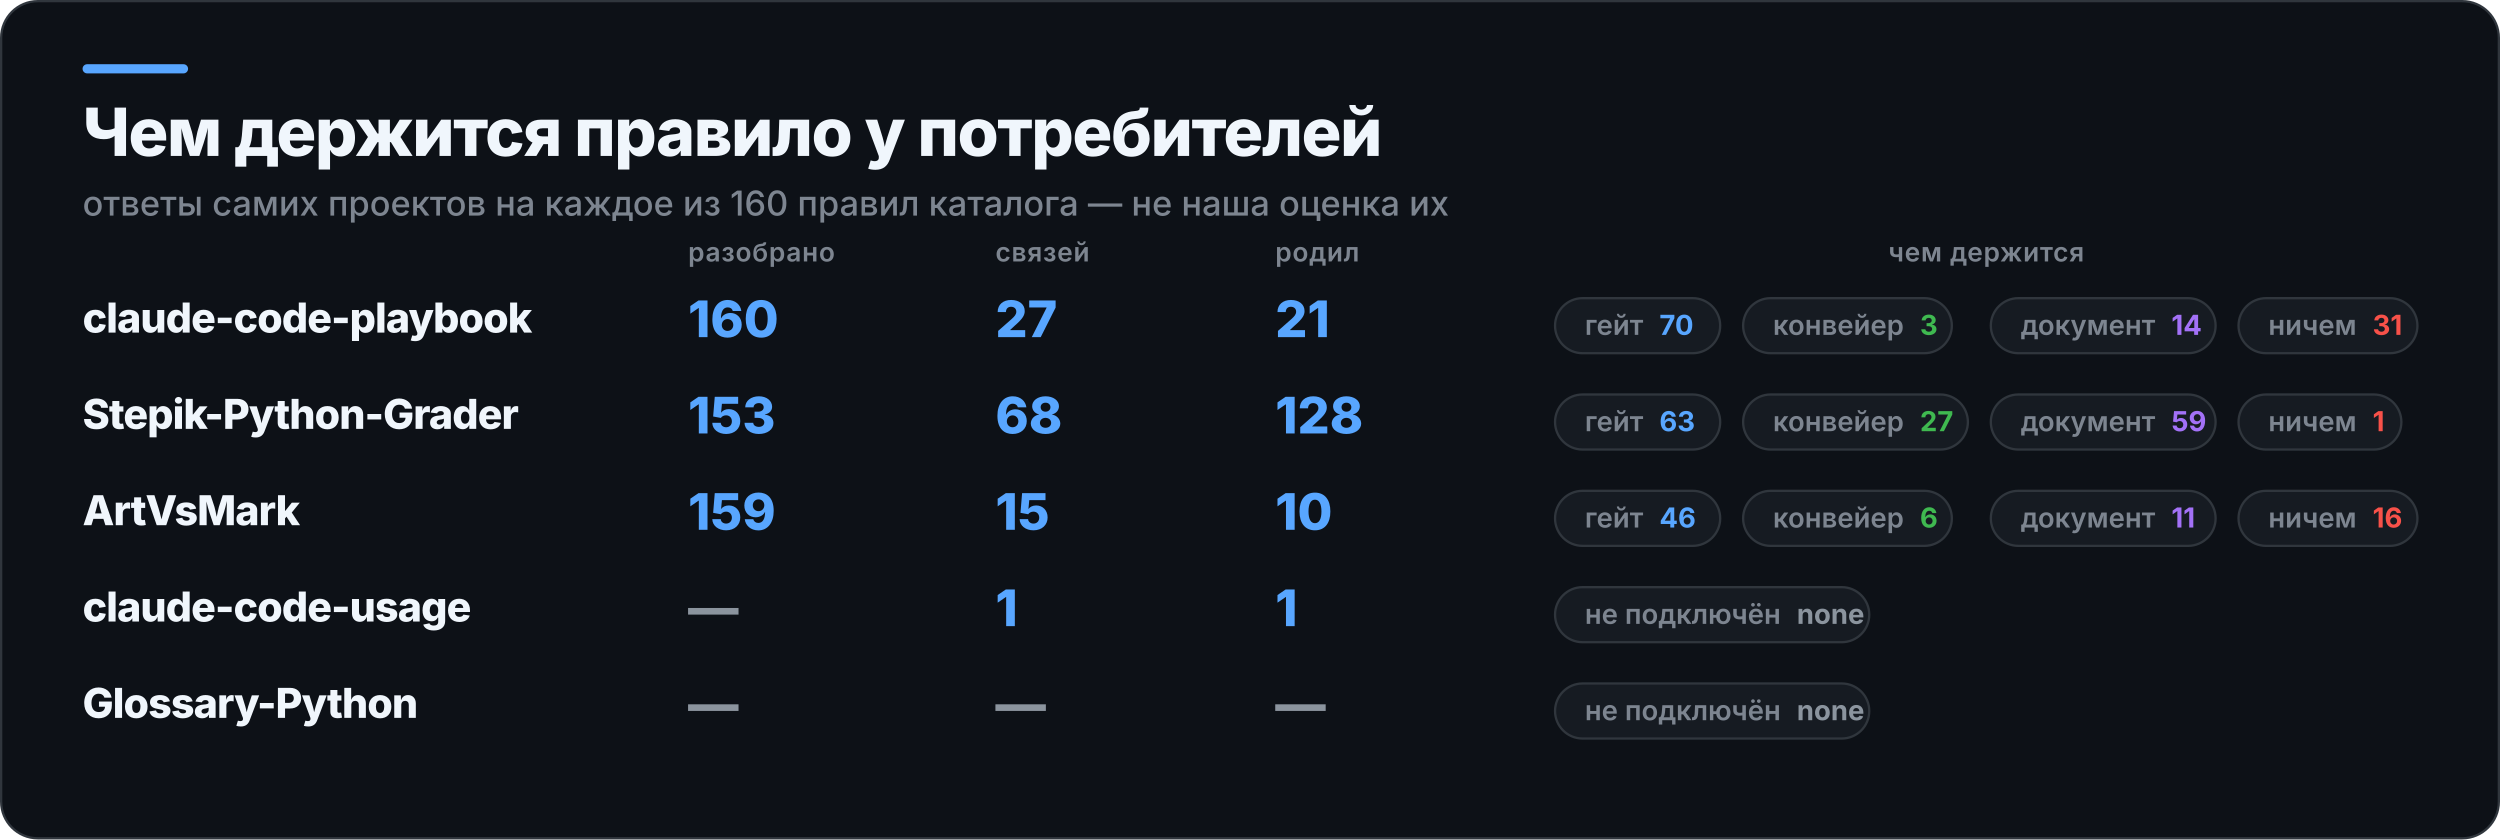
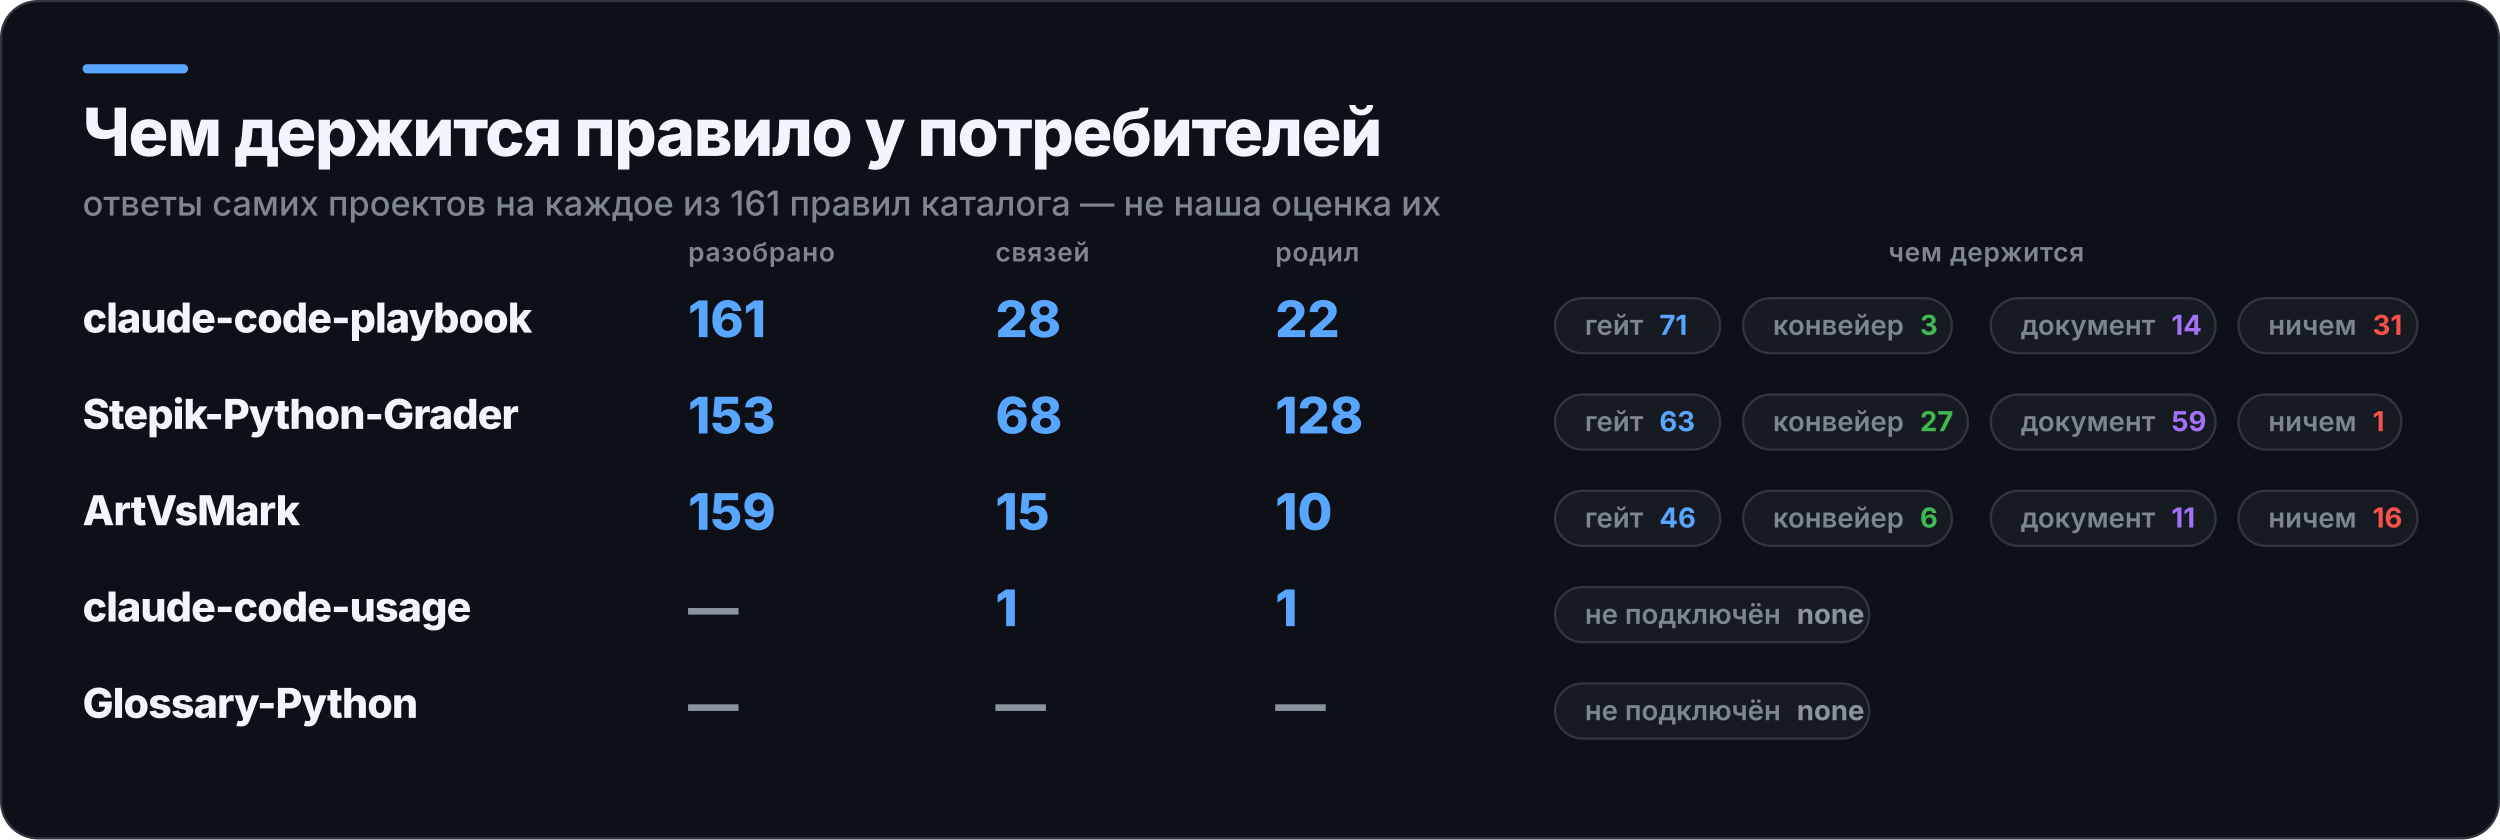
<svg xmlns="http://www.w3.org/2000/svg" width="1090" height="366" viewBox="0 0 1090 366" role="img" aria-label="Чем держится правило у потребителей">
  <rect x="0.5" y="0.5" width="1089" height="365" rx="16" fill="#0D1117" stroke="#30363D" />
  <rect x="36" y="28" width="46" height="4" rx="2" fill="#58A6FF" />
  <text x="36" y="68" fill="#F0F6FC" font-family="Inter,Segoe UI,Helvetica,Arial,sans-serif" font-size="29" font-weight="800" letter-spacing="-0.6">Чем держится правило у потребителей</text>
-   <text x="36" y="94" fill="#7D8590" font-family="Inter,Segoe UI,Helvetica,Arial,sans-serif" font-size="15" font-weight="500">ответы самих проектов на каждое из 160 правил каталога — не наша оценка их</text>
+   <text x="36" y="94" fill="#7D8590" font-family="Inter,Segoe UI,Helvetica,Arial,sans-serif" font-size="15" font-weight="500">ответы самих проектов на каждое из 161 правил каталога — не наша оценка их</text>
  <text x="300" y="114" fill="#7D8590" font-family="Inter,Segoe UI,Helvetica,Arial,sans-serif" font-size="11.5" font-weight="600" letter-spacing="0.3">разобрано</text>
  <text x="434" y="114" fill="#7D8590" font-family="Inter,Segoe UI,Helvetica,Arial,sans-serif" font-size="11.5" font-weight="600" letter-spacing="0.3">связей</text>
  <text x="556" y="114" fill="#7D8590" font-family="Inter,Segoe UI,Helvetica,Arial,sans-serif" font-size="11.5" font-weight="600" letter-spacing="0.3">родил</text>
  <text x="866" y="114" fill="#7D8590" font-family="Inter,Segoe UI,Helvetica,Arial,sans-serif" font-size="11.5" font-weight="600" letter-spacing="0.3" text-anchor="middle">чем держится</text>
  <text x="36" y="145" fill="#F0F6FC" font-family="Inter,Segoe UI,Helvetica,Arial,sans-serif" font-size="18" font-weight="800" letter-spacing="-0.4">claude-code-playbook</text>
-   <text x="300" y="147" fill="#58A6FF" font-family="Inter,Segoe UI,Helvetica,Arial,sans-serif" font-size="22" font-weight="800">160</text>
-   <text x="434" y="147" fill="#58A6FF" font-family="Inter,Segoe UI,Helvetica,Arial,sans-serif" font-size="22" font-weight="800">27</text>
-   <text x="556" y="147" fill="#58A6FF" font-family="Inter,Segoe UI,Helvetica,Arial,sans-serif" font-size="22" font-weight="800">21</text>
+   <text x="300" y="147" fill="#58A6FF" font-family="Inter,Segoe UI,Helvetica,Arial,sans-serif" font-size="22" font-weight="800">161</text>
+   <text x="434" y="147" fill="#58A6FF" font-family="Inter,Segoe UI,Helvetica,Arial,sans-serif" font-size="22" font-weight="800">28</text>
+   <text x="556" y="147" fill="#58A6FF" font-family="Inter,Segoe UI,Helvetica,Arial,sans-serif" font-size="22" font-weight="800">22</text>
  <rect x="678" y="130" width="72" height="24" rx="12" fill="#161B22" stroke="#30363D" />
-   <text x="691" y="146" fill="#7D8590" font-family="Inter,Segoe UI,Helvetica,Arial,sans-serif" font-size="12" font-weight="600">гейт<tspan fill="#58A6FF" font-weight="700" dx="7">70</tspan>
+   <text x="691" y="146" fill="#7D8590" font-family="Inter,Segoe UI,Helvetica,Arial,sans-serif" font-size="12" font-weight="600">гейт<tspan fill="#58A6FF" font-weight="700" dx="7">71</tspan>
  </text>
  <rect x="760" y="130" width="91" height="24" rx="12" fill="#161B22" stroke="#30363D" />
  <text x="773" y="146" fill="#7D8590" font-family="Inter,Segoe UI,Helvetica,Arial,sans-serif" font-size="12" font-weight="600">конвейер<tspan fill="#3FB950" font-weight="700" dx="7">3</tspan>
  </text>
  <rect x="868" y="130" width="98" height="24" rx="12" fill="#161B22" stroke="#30363D" />
  <text x="881" y="146" fill="#7D8590" font-family="Inter,Segoe UI,Helvetica,Arial,sans-serif" font-size="12" font-weight="600">документ<tspan fill="#A371F7" font-weight="700" dx="7">14</tspan>
  </text>
  <rect x="976" y="130" width="78" height="24" rx="12" fill="#161B22" stroke="#30363D" />
  <text x="989" y="146" fill="#7D8590" font-family="Inter,Segoe UI,Helvetica,Arial,sans-serif" font-size="12" font-weight="600">ничем<tspan fill="#F85149" font-weight="700" dx="7">31</tspan>
  </text>
  <text x="36" y="187" fill="#F0F6FC" font-family="Inter,Segoe UI,Helvetica,Arial,sans-serif" font-size="18" font-weight="800" letter-spacing="-0.4">Stepik-Python-Grader</text>
  <text x="300" y="189" fill="#58A6FF" font-family="Inter,Segoe UI,Helvetica,Arial,sans-serif" font-size="22" font-weight="800">153</text>
  <text x="434" y="189" fill="#58A6FF" font-family="Inter,Segoe UI,Helvetica,Arial,sans-serif" font-size="22" font-weight="800">68</text>
  <text x="556" y="189" fill="#58A6FF" font-family="Inter,Segoe UI,Helvetica,Arial,sans-serif" font-size="22" font-weight="800">128</text>
  <rect x="678" y="172" width="72" height="24" rx="12" fill="#161B22" stroke="#30363D" />
  <text x="691" y="188" fill="#7D8590" font-family="Inter,Segoe UI,Helvetica,Arial,sans-serif" font-size="12" font-weight="600">гейт<tspan fill="#58A6FF" font-weight="700" dx="7">63</tspan>
  </text>
  <rect x="760" y="172" width="98" height="24" rx="12" fill="#161B22" stroke="#30363D" />
  <text x="773" y="188" fill="#7D8590" font-family="Inter,Segoe UI,Helvetica,Arial,sans-serif" font-size="12" font-weight="600">конвейер<tspan fill="#3FB950" font-weight="700" dx="7">27</tspan>
  </text>
  <rect x="868" y="172" width="98" height="24" rx="12" fill="#161B22" stroke="#30363D" />
  <text x="881" y="188" fill="#7D8590" font-family="Inter,Segoe UI,Helvetica,Arial,sans-serif" font-size="12" font-weight="600">документ<tspan fill="#A371F7" font-weight="700" dx="7">59</tspan>
  </text>
  <rect x="976" y="172" width="71" height="24" rx="12" fill="#161B22" stroke="#30363D" />
  <text x="989" y="188" fill="#7D8590" font-family="Inter,Segoe UI,Helvetica,Arial,sans-serif" font-size="12" font-weight="600">ничем<tspan fill="#F85149" font-weight="700" dx="7">1</tspan>
  </text>
  <text x="36" y="229" fill="#F0F6FC" font-family="Inter,Segoe UI,Helvetica,Arial,sans-serif" font-size="18" font-weight="800" letter-spacing="-0.4">ArtVsMark</text>
  <text x="300" y="231" fill="#58A6FF" font-family="Inter,Segoe UI,Helvetica,Arial,sans-serif" font-size="22" font-weight="800">159</text>
  <text x="434" y="231" fill="#58A6FF" font-family="Inter,Segoe UI,Helvetica,Arial,sans-serif" font-size="22" font-weight="800">15</text>
  <text x="556" y="231" fill="#58A6FF" font-family="Inter,Segoe UI,Helvetica,Arial,sans-serif" font-size="22" font-weight="800">10</text>
  <rect x="678" y="214" width="72" height="24" rx="12" fill="#161B22" stroke="#30363D" />
  <text x="691" y="230" fill="#7D8590" font-family="Inter,Segoe UI,Helvetica,Arial,sans-serif" font-size="12" font-weight="600">гейт<tspan fill="#58A6FF" font-weight="700" dx="7">46</tspan>
  </text>
  <rect x="760" y="214" width="91" height="24" rx="12" fill="#161B22" stroke="#30363D" />
  <text x="773" y="230" fill="#7D8590" font-family="Inter,Segoe UI,Helvetica,Arial,sans-serif" font-size="12" font-weight="600">конвейер<tspan fill="#3FB950" font-weight="700" dx="7">6</tspan>
  </text>
  <rect x="868" y="214" width="98" height="24" rx="12" fill="#161B22" stroke="#30363D" />
  <text x="881" y="230" fill="#7D8590" font-family="Inter,Segoe UI,Helvetica,Arial,sans-serif" font-size="12" font-weight="600">документ<tspan fill="#A371F7" font-weight="700" dx="7">11</tspan>
  </text>
  <rect x="976" y="214" width="78" height="24" rx="12" fill="#161B22" stroke="#30363D" />
  <text x="989" y="230" fill="#7D8590" font-family="Inter,Segoe UI,Helvetica,Arial,sans-serif" font-size="12" font-weight="600">ничем<tspan fill="#F85149" font-weight="700" dx="7">16</tspan>
  </text>
  <text x="36" y="271" fill="#F0F6FC" font-family="Inter,Segoe UI,Helvetica,Arial,sans-serif" font-size="18" font-weight="800" letter-spacing="-0.4">claude-code-usage</text>
  <text x="300" y="273" fill="#8B949E" font-family="Inter,Segoe UI,Helvetica,Arial,sans-serif" font-size="22" font-weight="800">—</text>
  <text x="434" y="273" fill="#58A6FF" font-family="Inter,Segoe UI,Helvetica,Arial,sans-serif" font-size="22" font-weight="800">1</text>
  <text x="556" y="273" fill="#58A6FF" font-family="Inter,Segoe UI,Helvetica,Arial,sans-serif" font-size="22" font-weight="800">1</text>
  <rect x="678" y="256" width="137" height="24" rx="12" fill="#161B22" stroke="#30363D" />
  <text x="691" y="272" fill="#7D8590" font-family="Inter,Segoe UI,Helvetica,Arial,sans-serif" font-size="12" font-weight="600">не подключён<tspan fill="#8B949E" font-weight="700" dx="7">none</tspan>
  </text>
  <text x="36" y="313" fill="#F0F6FC" font-family="Inter,Segoe UI,Helvetica,Arial,sans-serif" font-size="18" font-weight="800" letter-spacing="-0.4">Glossary-Python</text>
  <text x="300" y="315" fill="#8B949E" font-family="Inter,Segoe UI,Helvetica,Arial,sans-serif" font-size="22" font-weight="800">—</text>
  <text x="434" y="315" fill="#8B949E" font-family="Inter,Segoe UI,Helvetica,Arial,sans-serif" font-size="22" font-weight="800">—</text>
  <text x="556" y="315" fill="#8B949E" font-family="Inter,Segoe UI,Helvetica,Arial,sans-serif" font-size="22" font-weight="800">—</text>
  <rect x="678" y="298" width="137" height="24" rx="12" fill="#161B22" stroke="#30363D" />
  <text x="691" y="314" fill="#7D8590" font-family="Inter,Segoe UI,Helvetica,Arial,sans-serif" font-size="12" font-weight="600">не подключён<tspan fill="#8B949E" font-weight="700" dx="7">none</tspan>
  </text>
</svg>
